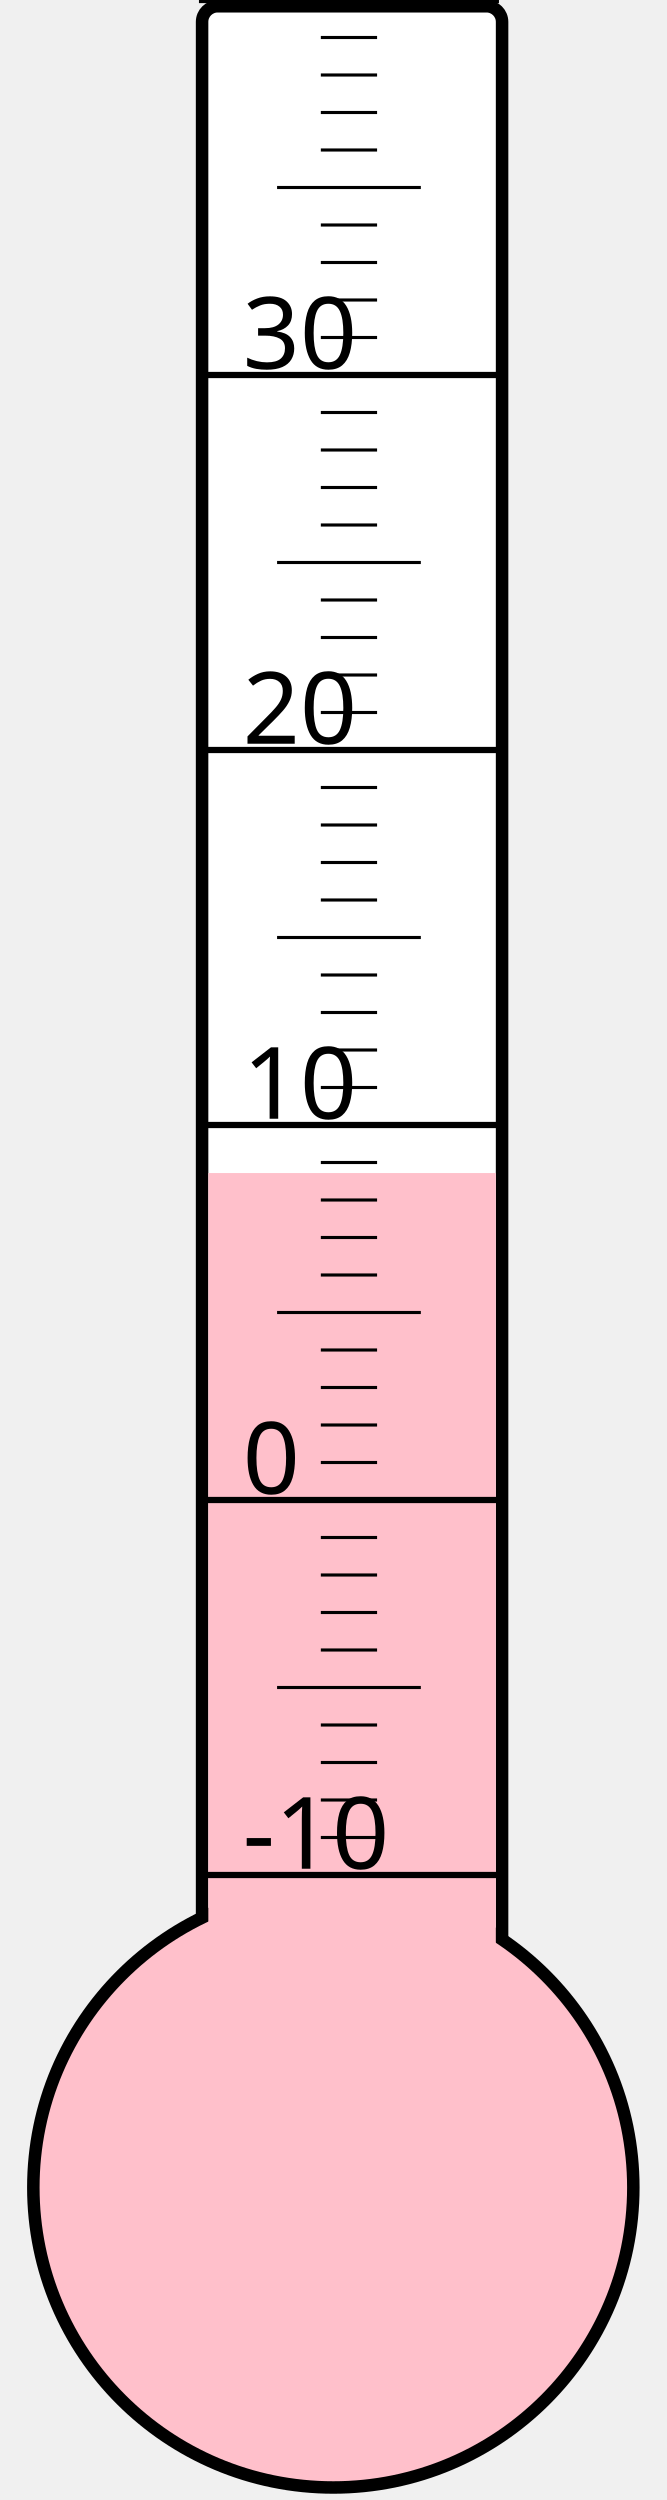
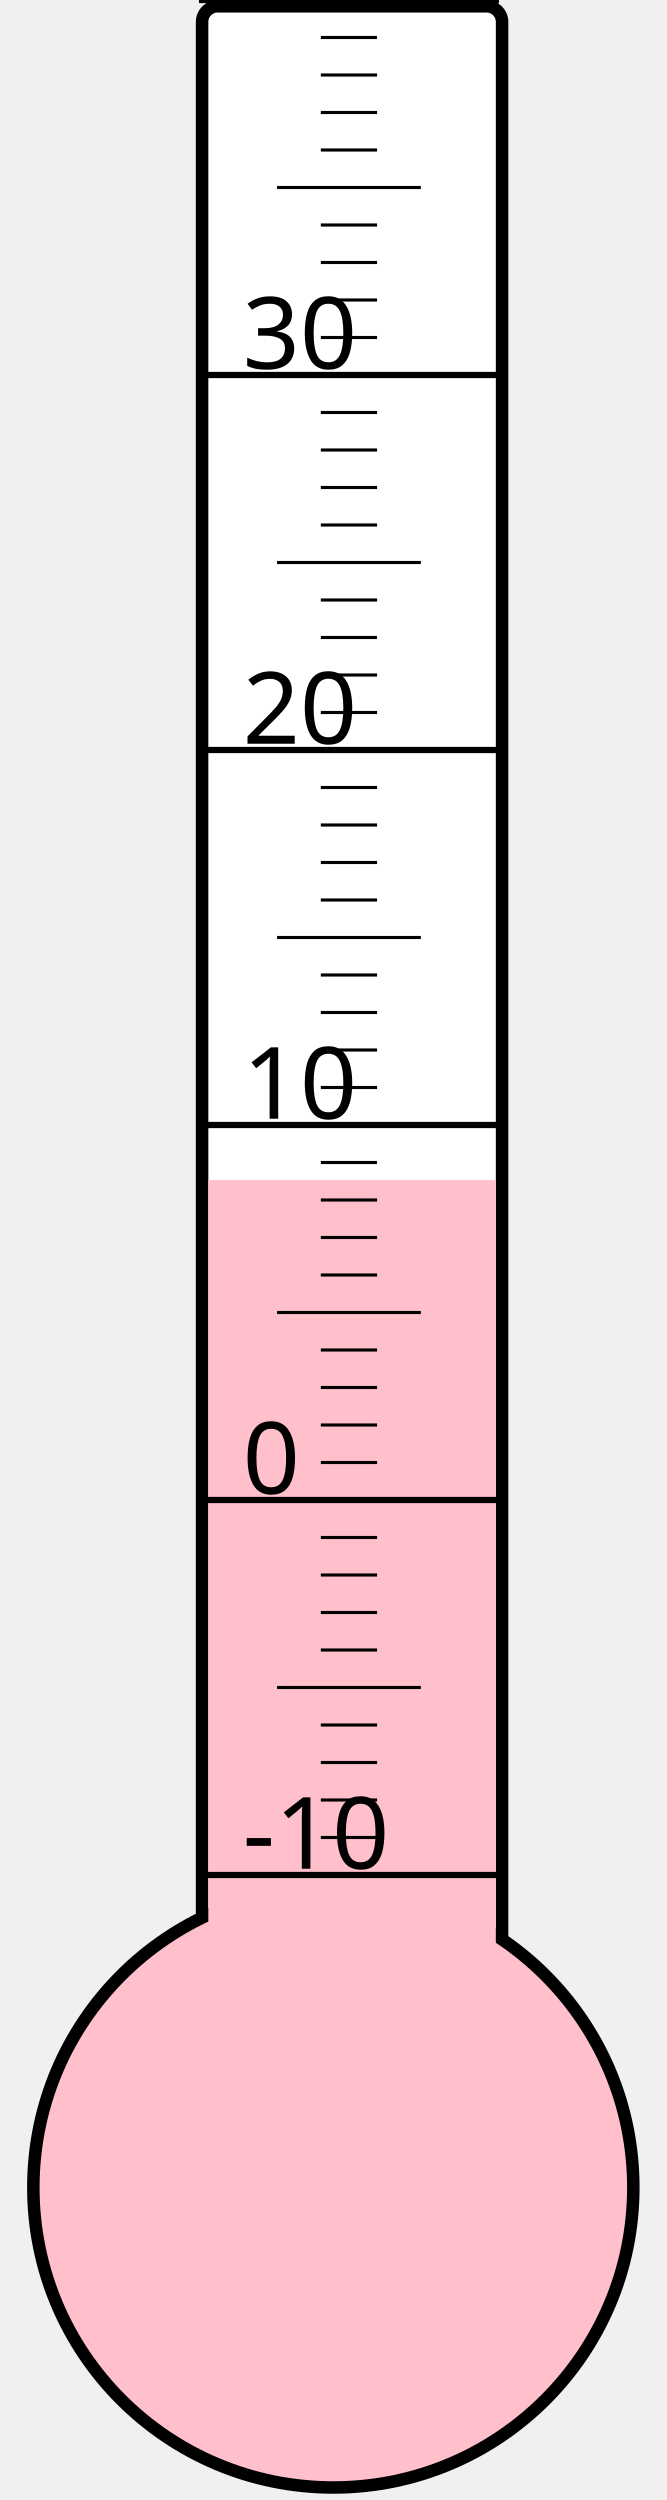
<svg xmlns="http://www.w3.org/2000/svg" width="40px" height="150px" viewBox="0 0 200 800">
  <rect width="200" height="800" x="0" y="0" style="fill: #ffffeb; fill-opacity: 0;" />
  <rect width="96" height="680" x="58" y="2" rx="5" ry="5" style="fill: white; fill-opacity: 1; stroke: black; stroke-width: 4;" />
  <circle cx="100" cy="700" r="96" style="fill: pink; stroke: black; stroke-width: 4;" />
-   <rect width="92" height="324.625" x="60" y="375.375" style="fill: pink; fill-opacity: 1; stroke-width: 0;" />
+   <rect width="92" height="322.375" x="60" y="377.625" style="fill: pink; fill-opacity: 1; stroke-width: 0;" />
  <text x="71" y="598" style="font-family: sans-serif; font-size: 24pt;">-10</text>
  <text x="71" y="478" style="font-family: sans-serif; font-size: 24pt;">0</text>
  <text x="71" y="358" style="font-family: sans-serif; font-size: 24pt;">10</text>
  <text x="71" y="238" style="font-family: sans-serif; font-size: 24pt;">20</text>
  <text x="71" y="118" style="font-family: sans-serif; font-size: 24pt;">30</text>
  <g style="stroke: black;">
    <line x1="57" y1="600" x2="153" y2="600" style="stroke-width: 2;" />
    <line x1="96" y1="588" x2="114" y2="588" style="stroke-width: 1;" />
    <line x1="96" y1="576" x2="114" y2="576" style="stroke-width: 1;" />
    <line x1="96" y1="564" x2="114" y2="564" style="stroke-width: 1;" />
    <line x1="96" y1="552" x2="114" y2="552" style="stroke-width: 1;" />
    <line x1="82" y1="540" x2="128" y2="540" style="stroke-width: 1;" />
    <line x1="96" y1="528" x2="114" y2="528" style="stroke-width: 1;" />
    <line x1="96" y1="516" x2="114" y2="516" style="stroke-width: 1;" />
    <line x1="96" y1="504" x2="114" y2="504" style="stroke-width: 1;" />
    <line x1="96" y1="492" x2="114" y2="492" style="stroke-width: 1;" />
    <line x1="57" y1="480" x2="153" y2="480" style="stroke-width: 2;" />
    <line x1="96" y1="468" x2="114" y2="468" style="stroke-width: 1;" />
    <line x1="96" y1="456" x2="114" y2="456" style="stroke-width: 1;" />
    <line x1="96" y1="444" x2="114" y2="444" style="stroke-width: 1;" />
    <line x1="96" y1="432" x2="114" y2="432" style="stroke-width: 1;" />
    <line x1="82" y1="420" x2="128" y2="420" style="stroke-width: 1;" />
    <line x1="96" y1="408" x2="114" y2="408" style="stroke-width: 1;" />
    <line x1="96" y1="396" x2="114" y2="396" style="stroke-width: 1;" />
    <line x1="96" y1="384" x2="114" y2="384" style="stroke-width: 1;" />
    <line x1="96" y1="372" x2="114" y2="372" style="stroke-width: 1;" />
    <line x1="57" y1="360" x2="153" y2="360" style="stroke-width: 2;" />
    <line x1="96" y1="348" x2="114" y2="348" style="stroke-width: 1;" />
    <line x1="96" y1="336" x2="114" y2="336" style="stroke-width: 1;" />
    <line x1="96" y1="324" x2="114" y2="324" style="stroke-width: 1;" />
    <line x1="96" y1="312" x2="114" y2="312" style="stroke-width: 1;" />
    <line x1="82" y1="300" x2="128" y2="300" style="stroke-width: 1;" />
    <line x1="96" y1="288" x2="114" y2="288" style="stroke-width: 1;" />
    <line x1="96" y1="276" x2="114" y2="276" style="stroke-width: 1;" />
    <line x1="96" y1="264" x2="114" y2="264" style="stroke-width: 1;" />
    <line x1="96" y1="252" x2="114" y2="252" style="stroke-width: 1;" />
    <line x1="57" y1="240" x2="153" y2="240" style="stroke-width: 2;" />
    <line x1="96" y1="228" x2="114" y2="228" style="stroke-width: 1;" />
    <line x1="96" y1="216" x2="114" y2="216" style="stroke-width: 1;" />
    <line x1="96" y1="204" x2="114" y2="204" style="stroke-width: 1;" />
    <line x1="96" y1="192" x2="114" y2="192" style="stroke-width: 1;" />
    <line x1="82" y1="180" x2="128" y2="180" style="stroke-width: 1;" />
    <line x1="96" y1="168" x2="114" y2="168" style="stroke-width: 1;" />
    <line x1="96" y1="156" x2="114" y2="156" style="stroke-width: 1;" />
    <line x1="96" y1="144" x2="114" y2="144" style="stroke-width: 1;" />
    <line x1="96" y1="132" x2="114" y2="132" style="stroke-width: 1;" />
    <line x1="57" y1="120" x2="153" y2="120" style="stroke-width: 2;" />
    <line x1="96" y1="108" x2="114" y2="108" style="stroke-width: 1;" />
    <line x1="96" y1="96" x2="114" y2="96" style="stroke-width: 1;" />
    <line x1="96" y1="84" x2="114" y2="84" style="stroke-width: 1;" />
    <line x1="96" y1="72" x2="114" y2="72" style="stroke-width: 1;" />
    <line x1="82" y1="60" x2="128" y2="60" style="stroke-width: 1;" />
    <line x1="96" y1="48" x2="114" y2="48" style="stroke-width: 1;" />
    <line x1="96" y1="36" x2="114" y2="36" style="stroke-width: 1;" />
    <line x1="96" y1="24" x2="114" y2="24" style="stroke-width: 1;" />
    <line x1="96" y1="12" x2="114" y2="12" style="stroke-width: 1;" />
    <line x1="57" y1="0" x2="153" y2="0" style="stroke-width: 2;" />
  </g>
</svg>
